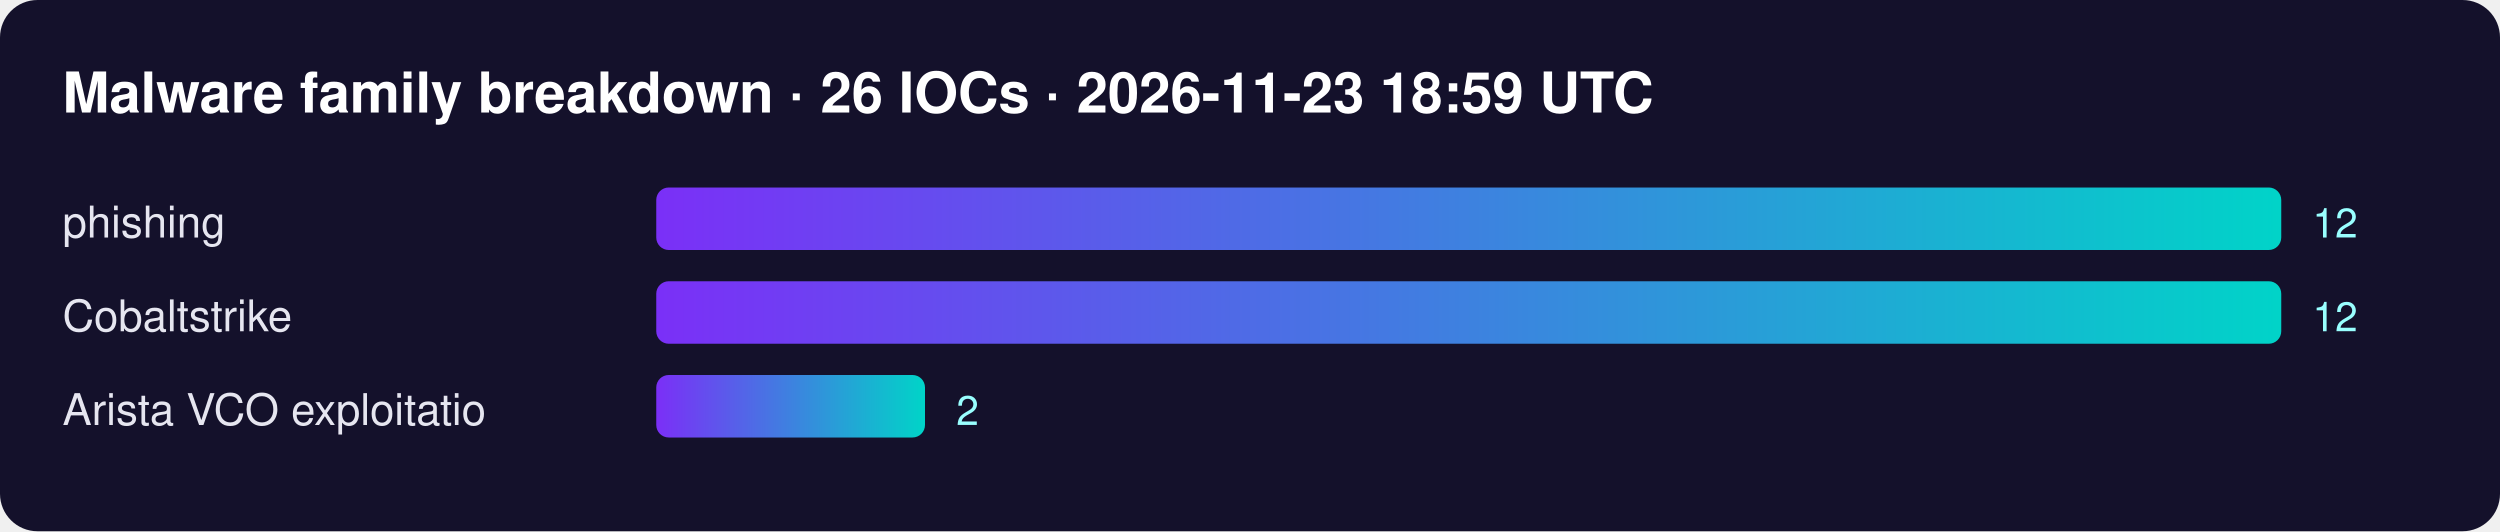
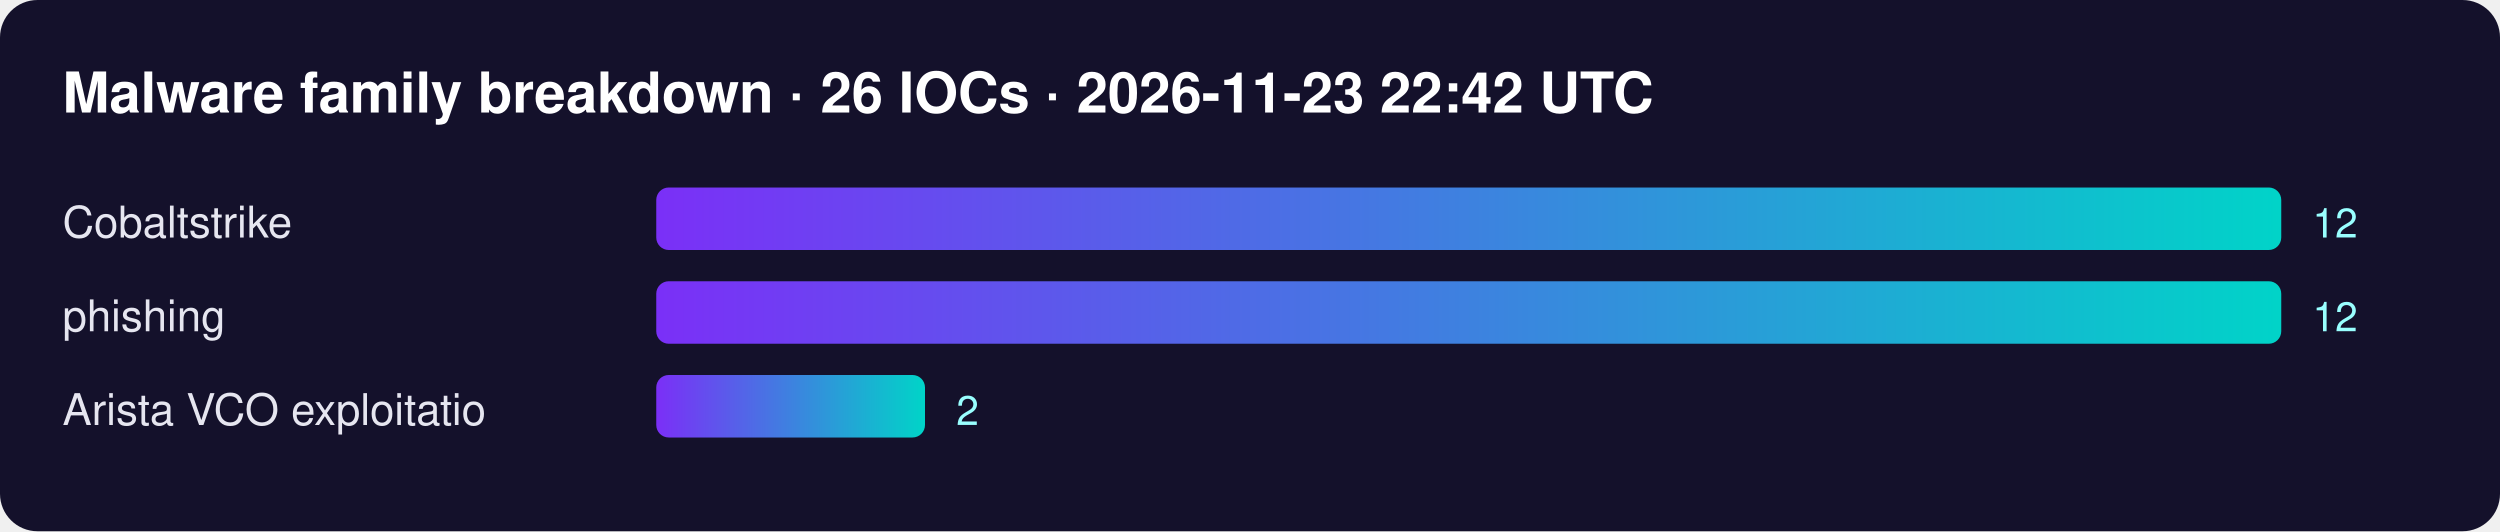
<svg xmlns="http://www.w3.org/2000/svg" width="800" height="170" font-family="Segoe UI,Helvetica,Arial,sans-serif">
  <defs>
    <linearGradient id="g">
      <stop offset="0" stop-color="#7b2ff7" />
      <stop offset="1" stop-color="#00d4c8" />
    </linearGradient>
  </defs>
  <rect width="100%" height="100%" rx="12" fill="#14112b" />
-   <text x="20" y="36" fill="#fff" font-size="18" font-weight="700">Malware family breakdown · 26 IOCs · 2026-11-23 18:59 UTC</text>
-   <text x="20" y="76" fill="#e6e6f0" font-size="14">phishing</text>
+   <text x="20" y="36" fill="#fff" font-size="18" font-weight="700">Malware family breakdown · 26 IOCs · 2026-11-23 22:42 UTC</text>
+   <text x="20" y="76" fill="#e6e6f0" font-size="14">Cobaltstrike</text>
  <rect x="210" y="60" width="520" height="20" rx="4" fill="url(#g)" />
  <text x="740" y="76" fill="#9ff" font-size="13">12</text>
-   <text x="20" y="106" fill="#e6e6f0" font-size="14">Cobaltstrike</text>
+   <text x="20" y="106" fill="#e6e6f0" font-size="14">phishing</text>
  <rect x="210" y="90" width="520" height="20" rx="4" fill="url(#g)" />
  <text x="740" y="106" fill="#9ff" font-size="13">12</text>
  <text x="20" y="136" fill="#e6e6f0" font-size="14">Arista VCO exploitatio</text>
  <rect x="210" y="120" width="86" height="20" rx="4" fill="url(#g)" />
  <text x="306" y="136" fill="#9ff" font-size="13">2</text>
</svg>
